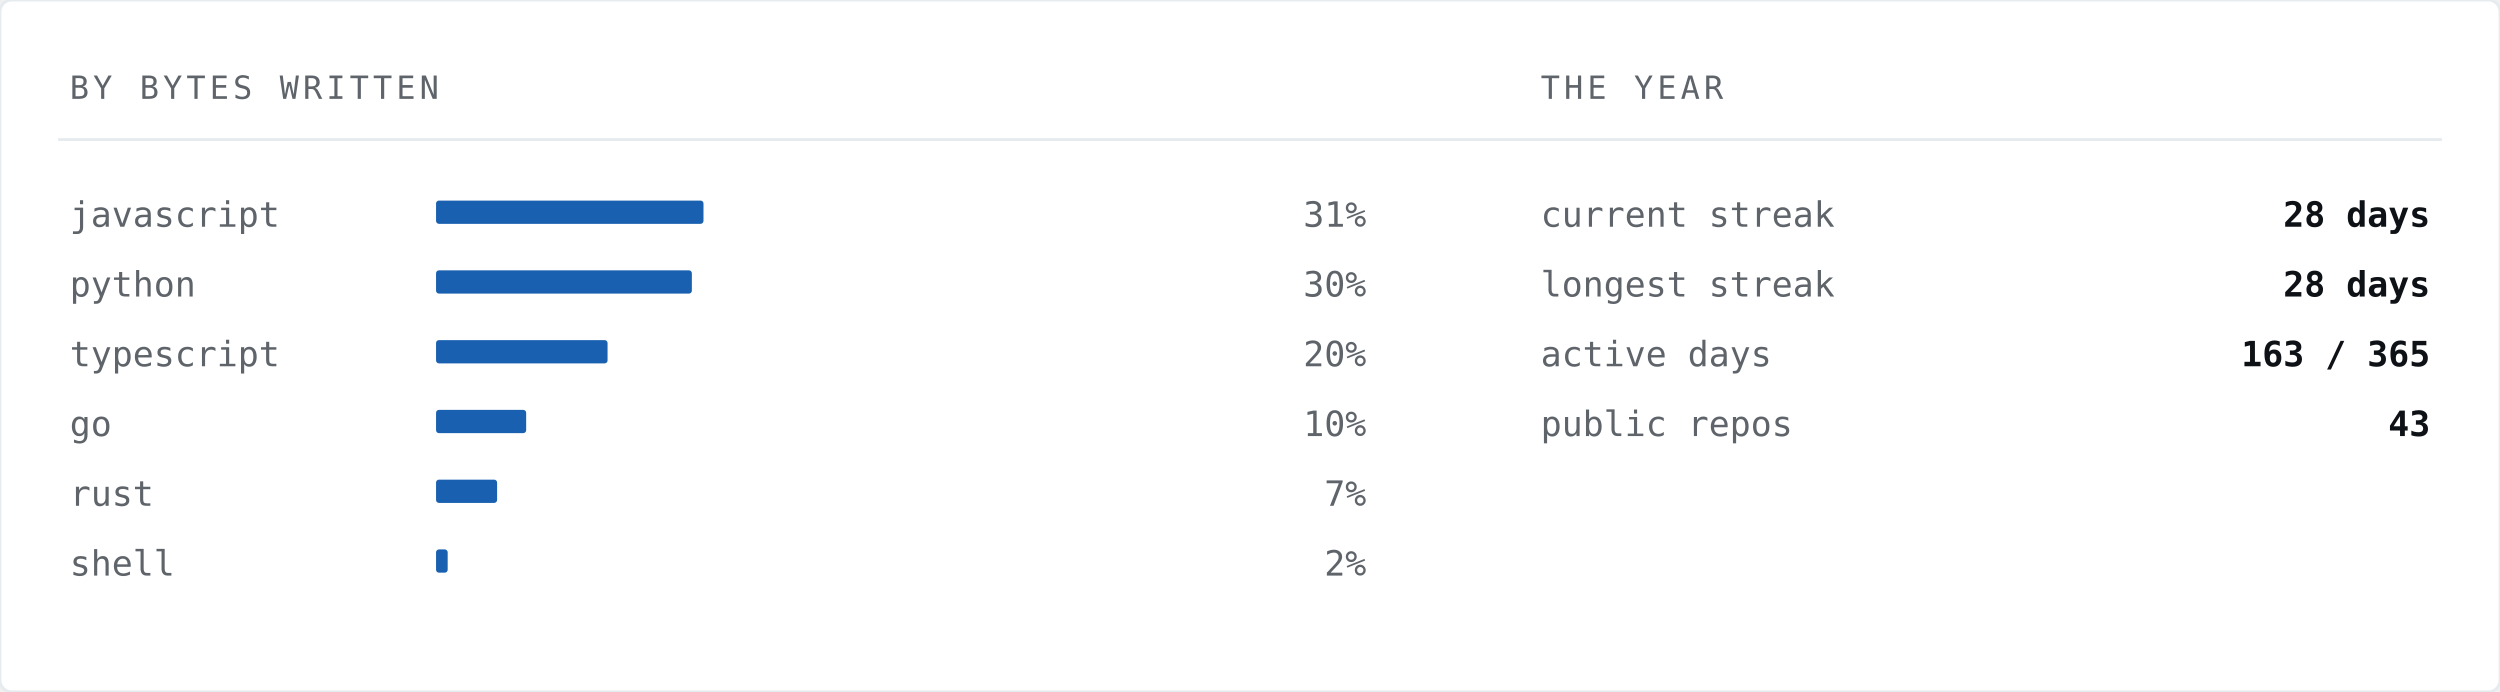
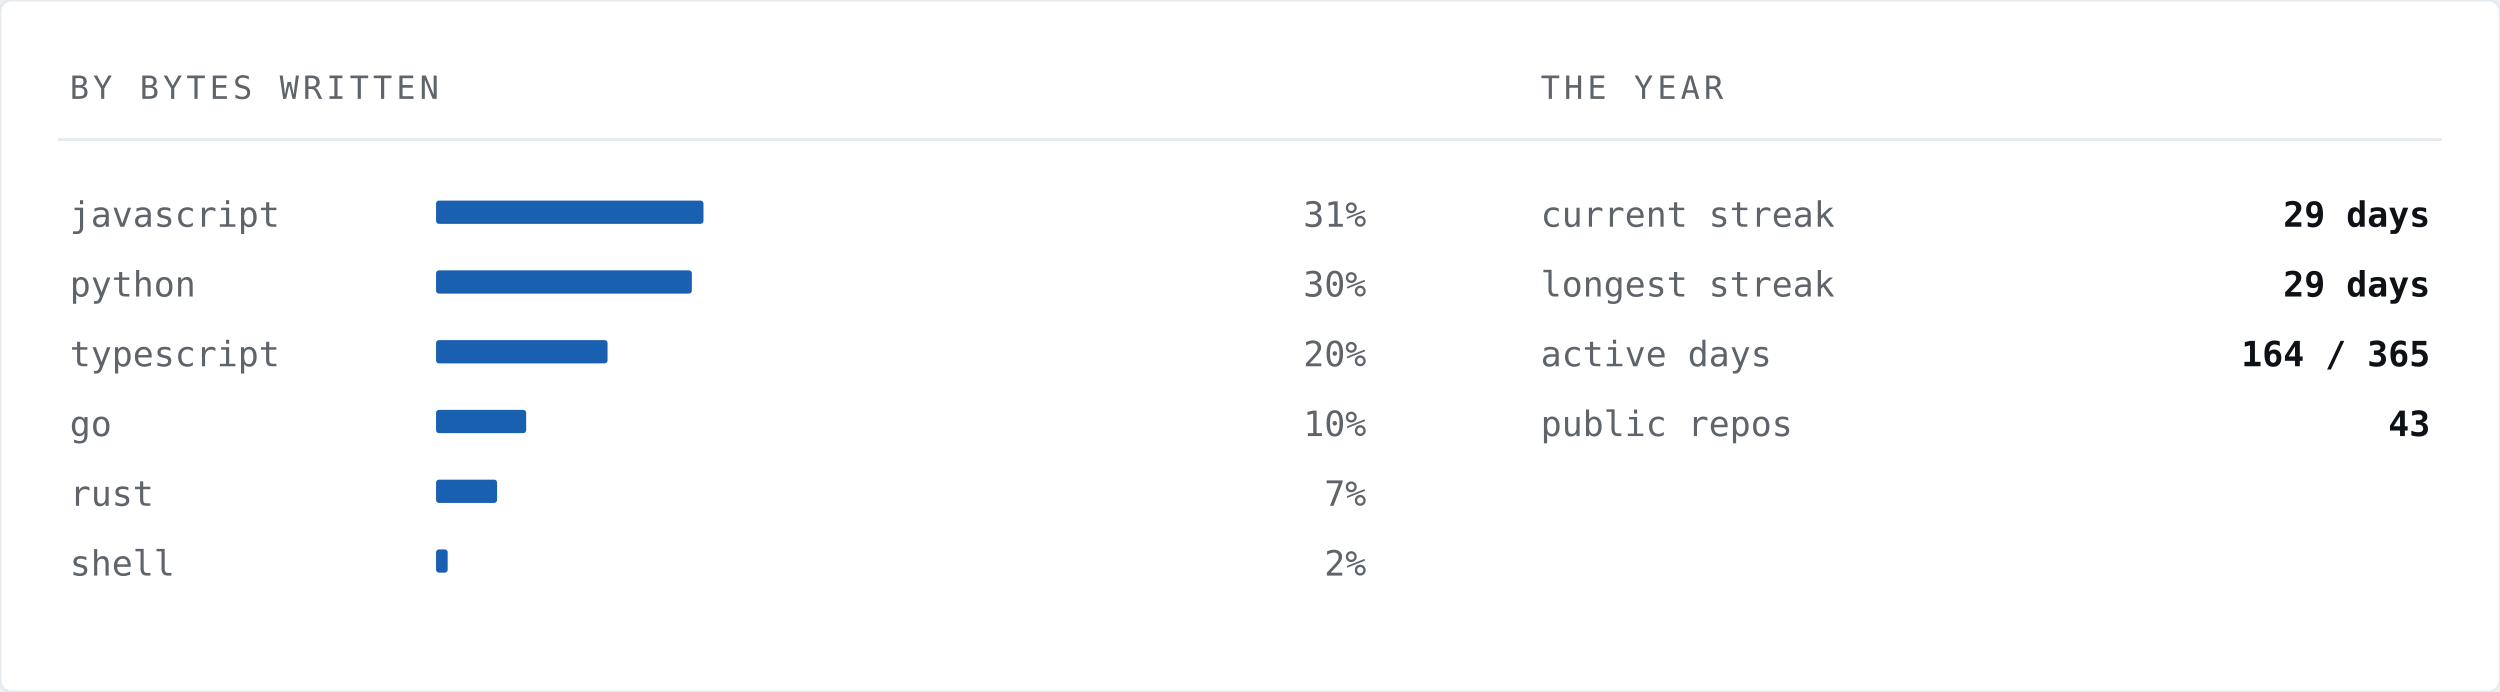
<svg xmlns="http://www.w3.org/2000/svg" width="860" height="238" viewBox="0 0 860 238" role="img" aria-label="Languages by bytes written">
  <rect width="860" height="238" rx="4" fill="#ffffff" stroke="#e6ebf0" stroke-width="1" />
  <text x="24" y="34" font-family="ui-monospace,SFMono-Regular,'SF Mono','JetBrains Mono',Menlo,Consolas,'DejaVu Sans Mono',monospace" font-size="11" letter-spacing="1.4" fill="#5e646a">BY BYTES WRITTEN</text>
  <text x="530" y="34" font-family="ui-monospace,SFMono-Regular,'SF Mono','JetBrains Mono',Menlo,Consolas,'DejaVu Sans Mono',monospace" font-size="11" letter-spacing="1.4" fill="#5e646a">THE YEAR</text>
  <line x1="20" y1="48" x2="840" y2="48" stroke="#e6ebf0" stroke-width="1" />
  <text x="24" y="78" font-family="ui-monospace,SFMono-Regular,'SF Mono','JetBrains Mono',Menlo,Consolas,'DejaVu Sans Mono',monospace" font-size="12" fill="#5e646a">javascript</text>
  <rect x="150" y="69" width="92" height="8" fill="#004fa7" opacity="0.9" rx="1" />
  <text x="470" y="78" font-family="ui-monospace,SFMono-Regular,'SF Mono','JetBrains Mono',Menlo,Consolas,'DejaVu Sans Mono',monospace" font-size="12" fill="#5e646a" text-anchor="end">31%</text>
  <text x="24" y="102" font-family="ui-monospace,SFMono-Regular,'SF Mono','JetBrains Mono',Menlo,Consolas,'DejaVu Sans Mono',monospace" font-size="12" fill="#5e646a">python</text>
  <rect x="150" y="93" width="88" height="8" fill="#004fa7" opacity="0.9" rx="1" />
  <text x="470" y="102" font-family="ui-monospace,SFMono-Regular,'SF Mono','JetBrains Mono',Menlo,Consolas,'DejaVu Sans Mono',monospace" font-size="12" fill="#5e646a" text-anchor="end">30%</text>
  <text x="24" y="126" font-family="ui-monospace,SFMono-Regular,'SF Mono','JetBrains Mono',Menlo,Consolas,'DejaVu Sans Mono',monospace" font-size="12" fill="#5e646a">typescript</text>
  <rect x="150" y="117" width="59" height="8" fill="#004fa7" opacity="0.9" rx="1" />
  <text x="470" y="126" font-family="ui-monospace,SFMono-Regular,'SF Mono','JetBrains Mono',Menlo,Consolas,'DejaVu Sans Mono',monospace" font-size="12" fill="#5e646a" text-anchor="end">20%</text>
  <text x="24" y="150" font-family="ui-monospace,SFMono-Regular,'SF Mono','JetBrains Mono',Menlo,Consolas,'DejaVu Sans Mono',monospace" font-size="12" fill="#5e646a">go</text>
  <rect x="150" y="141" width="31" height="8" fill="#004fa7" opacity="0.9" rx="1" />
  <text x="470" y="150" font-family="ui-monospace,SFMono-Regular,'SF Mono','JetBrains Mono',Menlo,Consolas,'DejaVu Sans Mono',monospace" font-size="12" fill="#5e646a" text-anchor="end">10%</text>
  <text x="24" y="174" font-family="ui-monospace,SFMono-Regular,'SF Mono','JetBrains Mono',Menlo,Consolas,'DejaVu Sans Mono',monospace" font-size="12" fill="#5e646a">rust</text>
  <rect x="150" y="165" width="21" height="8" fill="#004fa7" opacity="0.9" rx="1" />
  <text x="470" y="174" font-family="ui-monospace,SFMono-Regular,'SF Mono','JetBrains Mono',Menlo,Consolas,'DejaVu Sans Mono',monospace" font-size="12" fill="#5e646a" text-anchor="end">7%</text>
  <text x="24" y="198" font-family="ui-monospace,SFMono-Regular,'SF Mono','JetBrains Mono',Menlo,Consolas,'DejaVu Sans Mono',monospace" font-size="12" fill="#5e646a">shell</text>
  <rect x="150" y="189" width="4" height="8" fill="#004fa7" opacity="0.9" rx="1" />
  <text x="470" y="198" font-family="ui-monospace,SFMono-Regular,'SF Mono','JetBrains Mono',Menlo,Consolas,'DejaVu Sans Mono',monospace" font-size="12" fill="#5e646a" text-anchor="end">2%</text>
  <text x="530" y="78" font-family="ui-monospace,SFMono-Regular,'SF Mono','JetBrains Mono',Menlo,Consolas,'DejaVu Sans Mono',monospace" font-size="12" fill="#5e646a">current streak</text>
-   <text x="836" y="78" font-family="ui-monospace,SFMono-Regular,'SF Mono','JetBrains Mono',Menlo,Consolas,'DejaVu Sans Mono',monospace" font-size="12" font-weight="700" fill="#0e1216" text-anchor="end">28 days</text>
+   <text x="836" y="78" font-family="ui-monospace,SFMono-Regular,'SF Mono','JetBrains Mono',Menlo,Consolas,'DejaVu Sans Mono',monospace" font-size="12" font-weight="700" fill="#0e1216" text-anchor="end">29 days</text>
  <text x="530" y="102" font-family="ui-monospace,SFMono-Regular,'SF Mono','JetBrains Mono',Menlo,Consolas,'DejaVu Sans Mono',monospace" font-size="12" fill="#5e646a">longest streak</text>
-   <text x="836" y="102" font-family="ui-monospace,SFMono-Regular,'SF Mono','JetBrains Mono',Menlo,Consolas,'DejaVu Sans Mono',monospace" font-size="12" font-weight="700" fill="#0e1216" text-anchor="end">28 days</text>
+   <text x="836" y="102" font-family="ui-monospace,SFMono-Regular,'SF Mono','JetBrains Mono',Menlo,Consolas,'DejaVu Sans Mono',monospace" font-size="12" font-weight="700" fill="#0e1216" text-anchor="end">29 days</text>
  <text x="530" y="126" font-family="ui-monospace,SFMono-Regular,'SF Mono','JetBrains Mono',Menlo,Consolas,'DejaVu Sans Mono',monospace" font-size="12" fill="#5e646a">active days</text>
-   <text x="836" y="126" font-family="ui-monospace,SFMono-Regular,'SF Mono','JetBrains Mono',Menlo,Consolas,'DejaVu Sans Mono',monospace" font-size="12" font-weight="700" fill="#0e1216" text-anchor="end">163 / 365</text>
+   <text x="836" y="126" font-family="ui-monospace,SFMono-Regular,'SF Mono','JetBrains Mono',Menlo,Consolas,'DejaVu Sans Mono',monospace" font-size="12" font-weight="700" fill="#0e1216" text-anchor="end">164 / 365</text>
  <text x="530" y="150" font-family="ui-monospace,SFMono-Regular,'SF Mono','JetBrains Mono',Menlo,Consolas,'DejaVu Sans Mono',monospace" font-size="12" fill="#5e646a">public repos</text>
  <text x="836" y="150" font-family="ui-monospace,SFMono-Regular,'SF Mono','JetBrains Mono',Menlo,Consolas,'DejaVu Sans Mono',monospace" font-size="12" font-weight="700" fill="#0e1216" text-anchor="end">43</text>
</svg>
